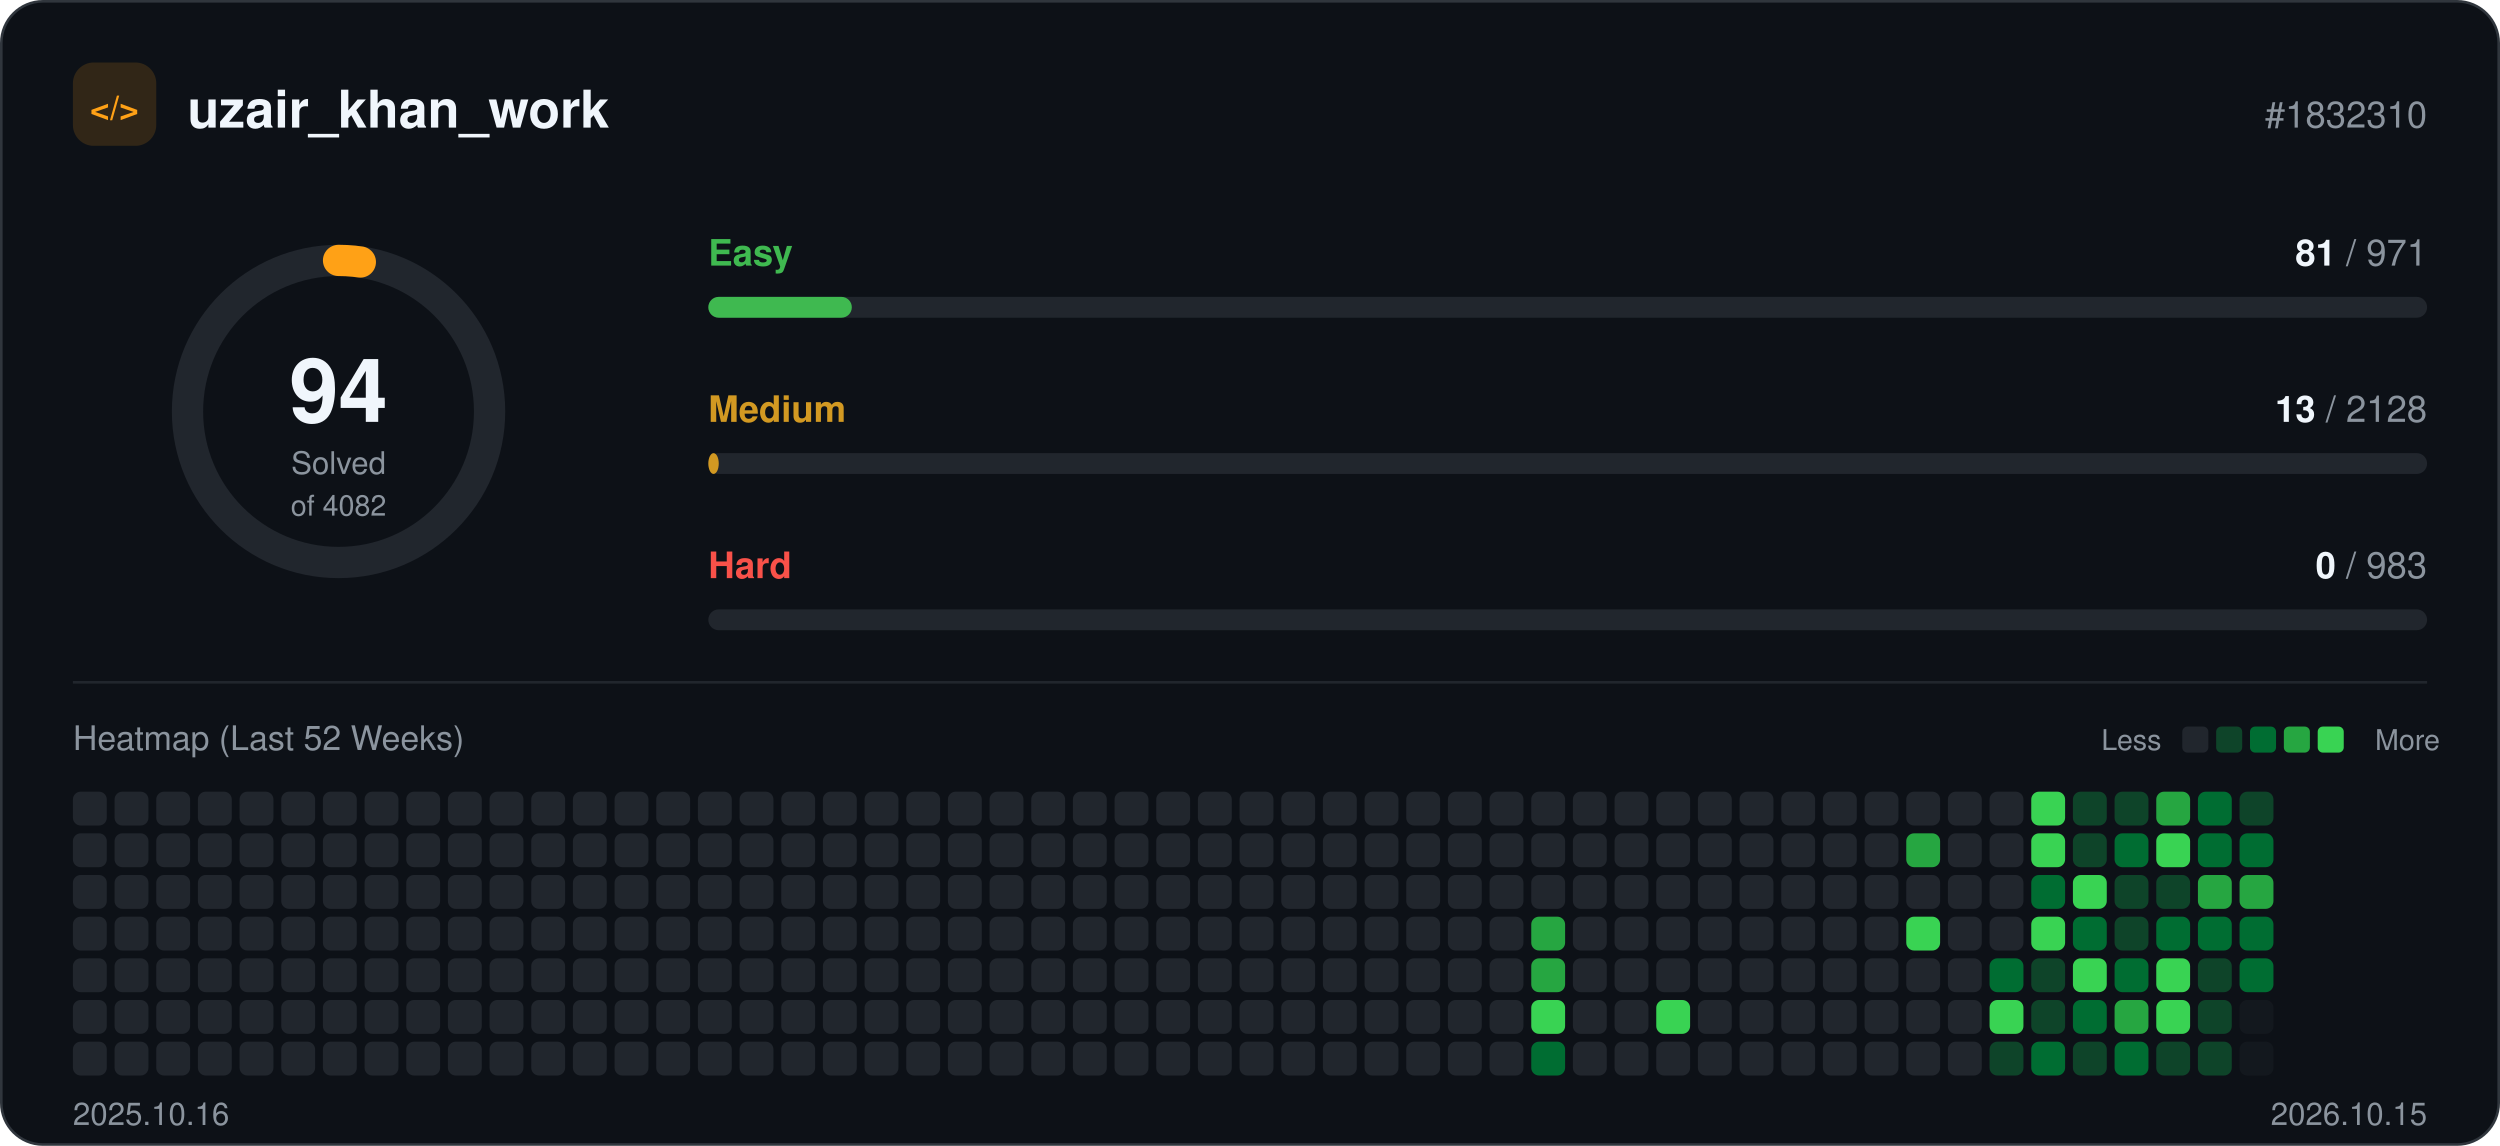
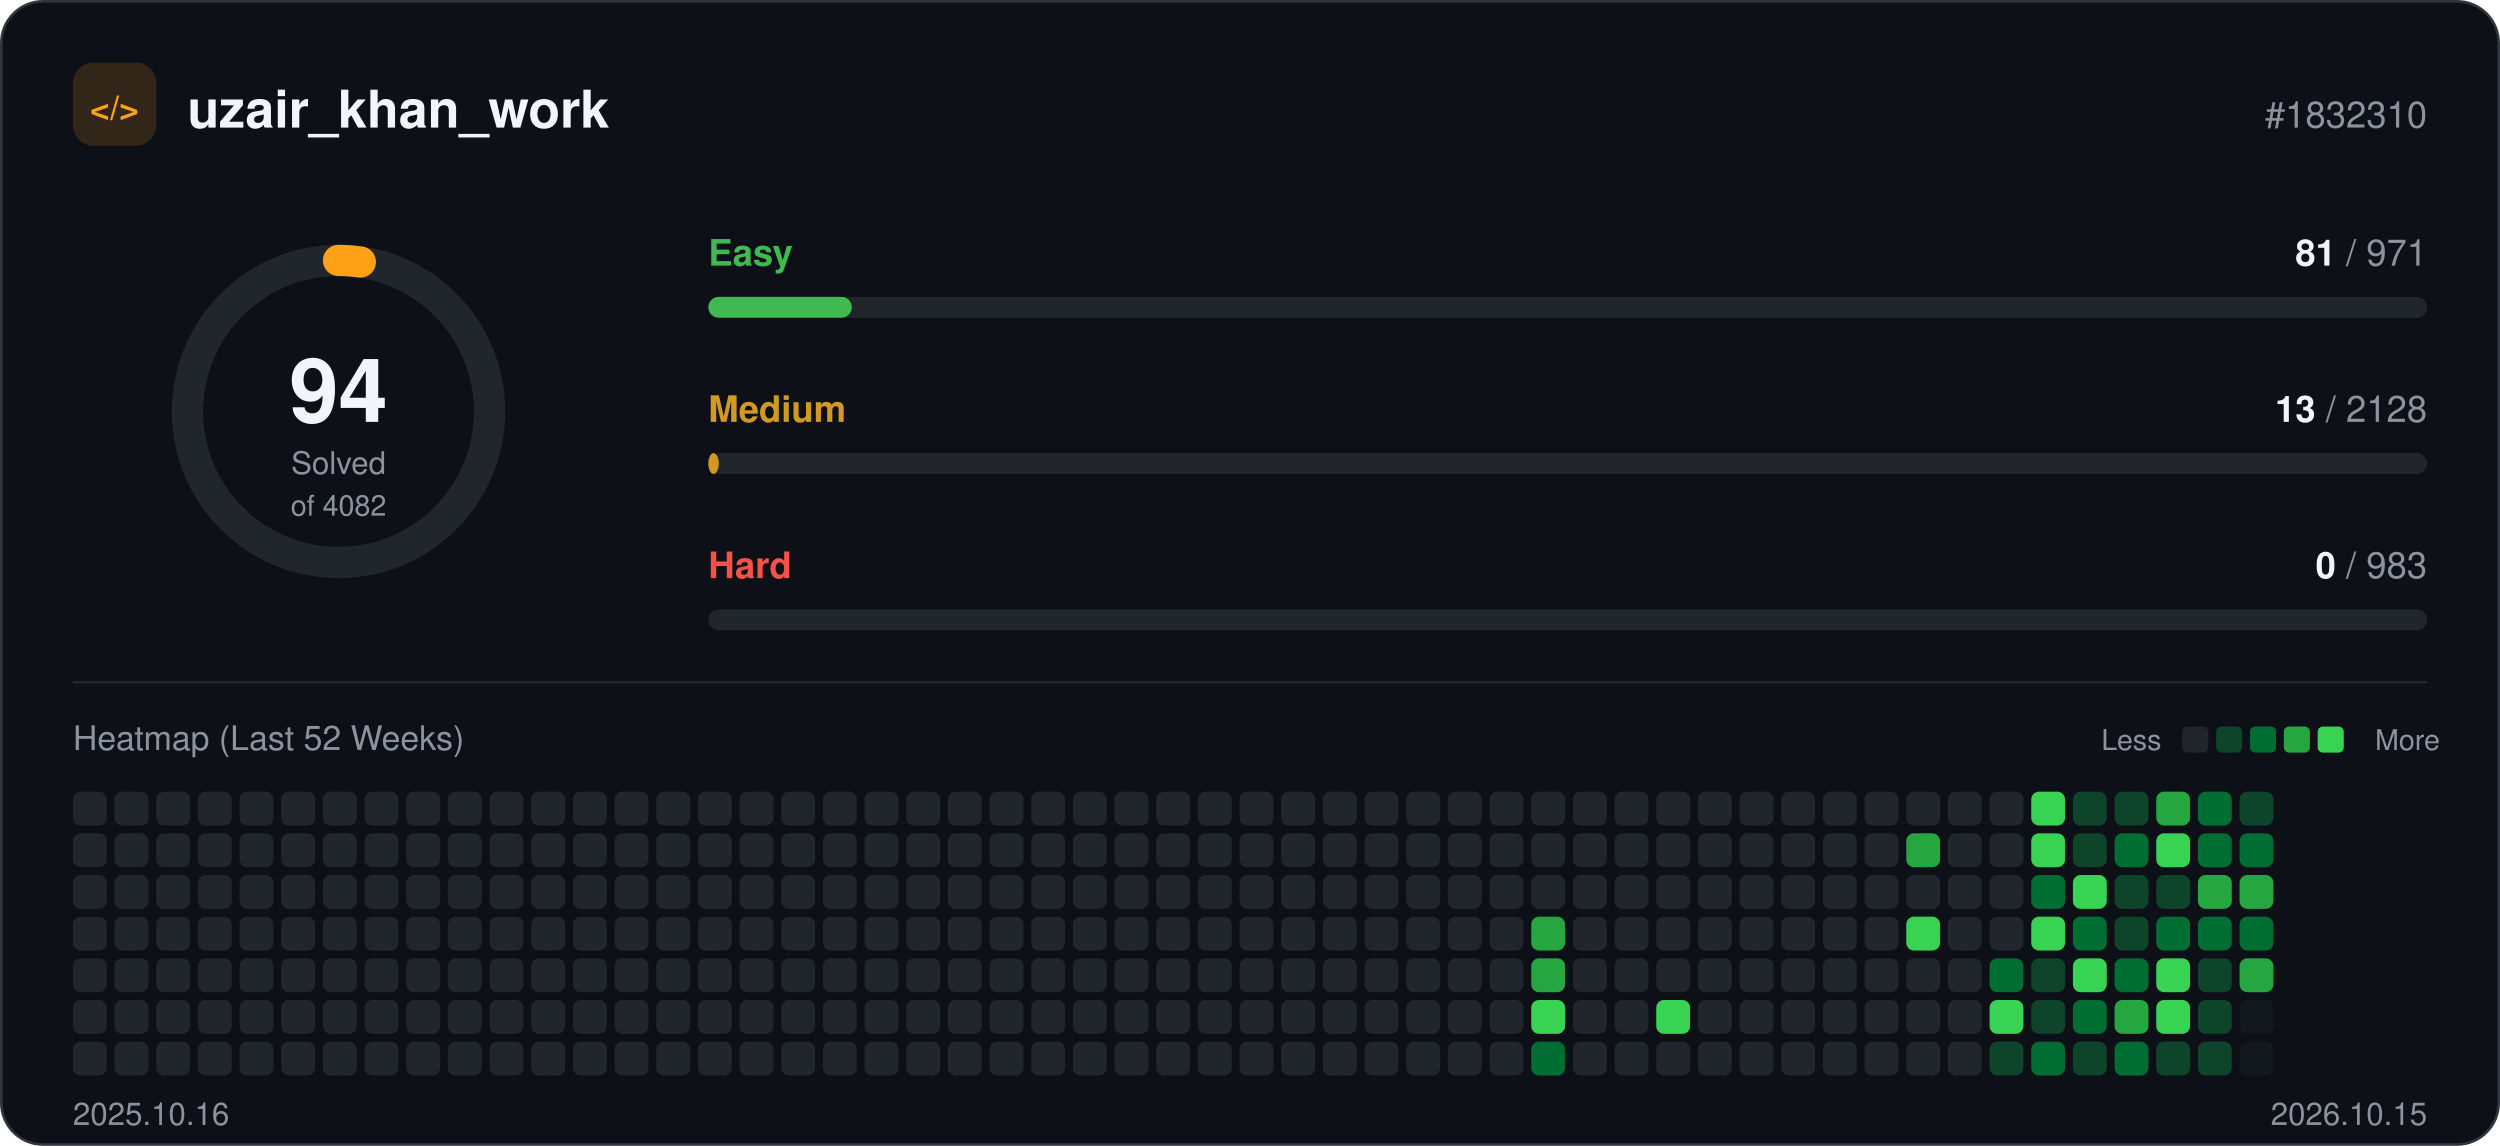
<svg xmlns="http://www.w3.org/2000/svg" width="960" height="440" viewBox="0 0 960 440" role="img">
  <rect x="0.5" y="0.5" width="959" height="439" rx="16" fill="#0d1117" stroke="#30363d" />
  <rect x="28" y="24" width="32" height="32" rx="8" fill="#ffa116" fill-opacity="0.15" />
  <text x="44" y="46" text-anchor="middle" font-family="-apple-system, BlinkMacSystemFont, 'Segoe UI', Helvetica, Arial, sans-serif" font-size="13" font-weight="700" fill="#ffa116">&lt;/&gt;</text>
  <text x="72" y="49" font-family="-apple-system, BlinkMacSystemFont, 'Segoe UI', Helvetica, Arial, sans-serif" font-size="20" font-weight="700" fill="#f0f6fc">uzair_khan_work</text>
  <text x="932" y="49" text-anchor="end" font-family="-apple-system, BlinkMacSystemFont, 'Segoe UI', Helvetica, Arial, sans-serif" font-size="14" fill="#8b949e">#1832310</text>
  <circle cx="130" cy="158" r="58" fill="none" stroke="#21262d" stroke-width="12" />
  <circle cx="130" cy="158" r="58" fill="none" stroke="#ffa116" stroke-width="12" stroke-linecap="round" stroke-dasharray="8.4 364.4" transform="rotate(-90 130 158)" />
  <text x="130" y="162" text-anchor="middle" font-family="-apple-system, BlinkMacSystemFont, 'Segoe UI', Helvetica, Arial, sans-serif" font-size="34" font-weight="700" fill="#f0f6fc">94</text>
  <text x="130" y="182" text-anchor="middle" font-family="-apple-system, BlinkMacSystemFont, 'Segoe UI', Helvetica, Arial, sans-serif" font-size="12" fill="#8b949e">Solved</text>
  <text x="130" y="198" text-anchor="middle" font-family="-apple-system, BlinkMacSystemFont, 'Segoe UI', Helvetica, Arial, sans-serif" font-size="11" fill="#8b949e">of 4082</text>
  <text x="272" y="102" font-family="-apple-system, BlinkMacSystemFont, 'Segoe UI', Helvetica, Arial, sans-serif" font-size="14" font-weight="600" fill="#3fb950">Easy</text>
  <text x="932" y="102" text-anchor="end" font-family="-apple-system, BlinkMacSystemFont, 'Segoe UI', Helvetica, Arial, sans-serif" font-size="14" fill="#8b949e">
    <tspan font-weight="700" fill="#f0f6fc">81</tspan> / 971</text>
  <rect x="272" y="114" width="660" height="8" rx="4" fill="#21262d" />
  <rect x="272" y="114" width="55.1" height="8" rx="4" fill="#3fb950" />
  <text x="272" y="162" font-family="-apple-system, BlinkMacSystemFont, 'Segoe UI', Helvetica, Arial, sans-serif" font-size="14" font-weight="600" fill="#d29922">Medium</text>
  <text x="932" y="162" text-anchor="end" font-family="-apple-system, BlinkMacSystemFont, 'Segoe UI', Helvetica, Arial, sans-serif" font-size="14" fill="#8b949e">
    <tspan font-weight="700" fill="#f0f6fc">13</tspan> / 2128</text>
  <rect x="272" y="174" width="660" height="8" rx="4" fill="#21262d" />
  <rect x="272" y="174" width="4.0" height="8" rx="4" fill="#d29922" />
  <text x="272" y="222" font-family="-apple-system, BlinkMacSystemFont, 'Segoe UI', Helvetica, Arial, sans-serif" font-size="14" font-weight="600" fill="#f85149">Hard</text>
  <text x="932" y="222" text-anchor="end" font-family="-apple-system, BlinkMacSystemFont, 'Segoe UI', Helvetica, Arial, sans-serif" font-size="14" fill="#8b949e">
    <tspan font-weight="700" fill="#f0f6fc">0</tspan> / 983</text>
  <rect x="272" y="234" width="660" height="8" rx="4" fill="#21262d" />
  <line x1="28" y1="262" x2="932" y2="262" stroke="#21262d" />
  <text x="28" y="288" font-family="-apple-system, BlinkMacSystemFont, 'Segoe UI', Helvetica, Arial, sans-serif" font-size="13" fill="#8b949e">Heatmap (Last 52 Weeks)</text>
  <text x="830" y="288" text-anchor="end" font-family="-apple-system, BlinkMacSystemFont, 'Segoe UI', Helvetica, Arial, sans-serif" font-size="11" fill="#8b949e">Less</text>
  <rect x="838" y="279" width="10" height="10" rx="2" fill="#21262d" />
  <rect x="851" y="279" width="10" height="10" rx="2" fill="#0e4429" />
  <rect x="864" y="279" width="10" height="10" rx="2" fill="#006d32" />
  <rect x="877" y="279" width="10" height="10" rx="2" fill="#26a641" />
  <rect x="890" y="279" width="10" height="10" rx="2" fill="#39d353" />
  <text x="912" y="288" font-family="-apple-system, BlinkMacSystemFont, 'Segoe UI', Helvetica, Arial, sans-serif" font-size="11" fill="#8b949e">More</text>
  <rect x="28" y="304" width="13" height="13" rx="3" fill="#21262d" />
  <rect x="28" y="320" width="13" height="13" rx="3" fill="#21262d" />
  <rect x="28" y="336" width="13" height="13" rx="3" fill="#21262d" />
  <rect x="28" y="352" width="13" height="13" rx="3" fill="#21262d" />
  <rect x="28" y="368" width="13" height="13" rx="3" fill="#21262d" />
  <rect x="28" y="384" width="13" height="13" rx="3" fill="#21262d" />
  <rect x="28" y="400" width="13" height="13" rx="3" fill="#21262d" />
  <rect x="44" y="304" width="13" height="13" rx="3" fill="#21262d" />
  <rect x="44" y="320" width="13" height="13" rx="3" fill="#21262d" />
  <rect x="44" y="336" width="13" height="13" rx="3" fill="#21262d" />
  <rect x="44" y="352" width="13" height="13" rx="3" fill="#21262d" />
  <rect x="44" y="368" width="13" height="13" rx="3" fill="#21262d" />
  <rect x="44" y="384" width="13" height="13" rx="3" fill="#21262d" />
  <rect x="44" y="400" width="13" height="13" rx="3" fill="#21262d" />
  <rect x="60" y="304" width="13" height="13" rx="3" fill="#21262d" />
  <rect x="60" y="320" width="13" height="13" rx="3" fill="#21262d" />
  <rect x="60" y="336" width="13" height="13" rx="3" fill="#21262d" />
  <rect x="60" y="352" width="13" height="13" rx="3" fill="#21262d" />
  <rect x="60" y="368" width="13" height="13" rx="3" fill="#21262d" />
  <rect x="60" y="384" width="13" height="13" rx="3" fill="#21262d" />
  <rect x="60" y="400" width="13" height="13" rx="3" fill="#21262d" />
  <rect x="76" y="304" width="13" height="13" rx="3" fill="#21262d" />
  <rect x="76" y="320" width="13" height="13" rx="3" fill="#21262d" />
  <rect x="76" y="336" width="13" height="13" rx="3" fill="#21262d" />
  <rect x="76" y="352" width="13" height="13" rx="3" fill="#21262d" />
  <rect x="76" y="368" width="13" height="13" rx="3" fill="#21262d" />
  <rect x="76" y="384" width="13" height="13" rx="3" fill="#21262d" />
  <rect x="76" y="400" width="13" height="13" rx="3" fill="#21262d" />
  <rect x="92" y="304" width="13" height="13" rx="3" fill="#21262d" />
  <rect x="92" y="320" width="13" height="13" rx="3" fill="#21262d" />
  <rect x="92" y="336" width="13" height="13" rx="3" fill="#21262d" />
  <rect x="92" y="352" width="13" height="13" rx="3" fill="#21262d" />
  <rect x="92" y="368" width="13" height="13" rx="3" fill="#21262d" />
  <rect x="92" y="384" width="13" height="13" rx="3" fill="#21262d" />
  <rect x="92" y="400" width="13" height="13" rx="3" fill="#21262d" />
  <rect x="108" y="304" width="13" height="13" rx="3" fill="#21262d" />
  <rect x="108" y="320" width="13" height="13" rx="3" fill="#21262d" />
  <rect x="108" y="336" width="13" height="13" rx="3" fill="#21262d" />
  <rect x="108" y="352" width="13" height="13" rx="3" fill="#21262d" />
  <rect x="108" y="368" width="13" height="13" rx="3" fill="#21262d" />
  <rect x="108" y="384" width="13" height="13" rx="3" fill="#21262d" />
  <rect x="108" y="400" width="13" height="13" rx="3" fill="#21262d" />
  <rect x="124" y="304" width="13" height="13" rx="3" fill="#21262d" />
  <rect x="124" y="320" width="13" height="13" rx="3" fill="#21262d" />
  <rect x="124" y="336" width="13" height="13" rx="3" fill="#21262d" />
  <rect x="124" y="352" width="13" height="13" rx="3" fill="#21262d" />
  <rect x="124" y="368" width="13" height="13" rx="3" fill="#21262d" />
  <rect x="124" y="384" width="13" height="13" rx="3" fill="#21262d" />
  <rect x="124" y="400" width="13" height="13" rx="3" fill="#21262d" />
  <rect x="140" y="304" width="13" height="13" rx="3" fill="#21262d" />
  <rect x="140" y="320" width="13" height="13" rx="3" fill="#21262d" />
  <rect x="140" y="336" width="13" height="13" rx="3" fill="#21262d" />
  <rect x="140" y="352" width="13" height="13" rx="3" fill="#21262d" />
  <rect x="140" y="368" width="13" height="13" rx="3" fill="#21262d" />
  <rect x="140" y="384" width="13" height="13" rx="3" fill="#21262d" />
  <rect x="140" y="400" width="13" height="13" rx="3" fill="#21262d" />
  <rect x="156" y="304" width="13" height="13" rx="3" fill="#21262d" />
  <rect x="156" y="320" width="13" height="13" rx="3" fill="#21262d" />
  <rect x="156" y="336" width="13" height="13" rx="3" fill="#21262d" />
  <rect x="156" y="352" width="13" height="13" rx="3" fill="#21262d" />
  <rect x="156" y="368" width="13" height="13" rx="3" fill="#21262d" />
  <rect x="156" y="384" width="13" height="13" rx="3" fill="#21262d" />
  <rect x="156" y="400" width="13" height="13" rx="3" fill="#21262d" />
  <rect x="172" y="304" width="13" height="13" rx="3" fill="#21262d" />
  <rect x="172" y="320" width="13" height="13" rx="3" fill="#21262d" />
  <rect x="172" y="336" width="13" height="13" rx="3" fill="#21262d" />
  <rect x="172" y="352" width="13" height="13" rx="3" fill="#21262d" />
  <rect x="172" y="368" width="13" height="13" rx="3" fill="#21262d" />
  <rect x="172" y="384" width="13" height="13" rx="3" fill="#21262d" />
  <rect x="172" y="400" width="13" height="13" rx="3" fill="#21262d" />
  <rect x="188" y="304" width="13" height="13" rx="3" fill="#21262d" />
  <rect x="188" y="320" width="13" height="13" rx="3" fill="#21262d" />
  <rect x="188" y="336" width="13" height="13" rx="3" fill="#21262d" />
  <rect x="188" y="352" width="13" height="13" rx="3" fill="#21262d" />
  <rect x="188" y="368" width="13" height="13" rx="3" fill="#21262d" />
  <rect x="188" y="384" width="13" height="13" rx="3" fill="#21262d" />
  <rect x="188" y="400" width="13" height="13" rx="3" fill="#21262d" />
  <rect x="204" y="304" width="13" height="13" rx="3" fill="#21262d" />
  <rect x="204" y="320" width="13" height="13" rx="3" fill="#21262d" />
  <rect x="204" y="336" width="13" height="13" rx="3" fill="#21262d" />
  <rect x="204" y="352" width="13" height="13" rx="3" fill="#21262d" />
  <rect x="204" y="368" width="13" height="13" rx="3" fill="#21262d" />
  <rect x="204" y="384" width="13" height="13" rx="3" fill="#21262d" />
  <rect x="204" y="400" width="13" height="13" rx="3" fill="#21262d" />
  <rect x="220" y="304" width="13" height="13" rx="3" fill="#21262d" />
  <rect x="220" y="320" width="13" height="13" rx="3" fill="#21262d" />
  <rect x="220" y="336" width="13" height="13" rx="3" fill="#21262d" />
  <rect x="220" y="352" width="13" height="13" rx="3" fill="#21262d" />
  <rect x="220" y="368" width="13" height="13" rx="3" fill="#21262d" />
  <rect x="220" y="384" width="13" height="13" rx="3" fill="#21262d" />
  <rect x="220" y="400" width="13" height="13" rx="3" fill="#21262d" />
  <rect x="236" y="304" width="13" height="13" rx="3" fill="#21262d" />
  <rect x="236" y="320" width="13" height="13" rx="3" fill="#21262d" />
  <rect x="236" y="336" width="13" height="13" rx="3" fill="#21262d" />
  <rect x="236" y="352" width="13" height="13" rx="3" fill="#21262d" />
  <rect x="236" y="368" width="13" height="13" rx="3" fill="#21262d" />
  <rect x="236" y="384" width="13" height="13" rx="3" fill="#21262d" />
  <rect x="236" y="400" width="13" height="13" rx="3" fill="#21262d" />
  <rect x="252" y="304" width="13" height="13" rx="3" fill="#21262d" />
  <rect x="252" y="320" width="13" height="13" rx="3" fill="#21262d" />
  <rect x="252" y="336" width="13" height="13" rx="3" fill="#21262d" />
  <rect x="252" y="352" width="13" height="13" rx="3" fill="#21262d" />
  <rect x="252" y="368" width="13" height="13" rx="3" fill="#21262d" />
  <rect x="252" y="384" width="13" height="13" rx="3" fill="#21262d" />
  <rect x="252" y="400" width="13" height="13" rx="3" fill="#21262d" />
  <rect x="268" y="304" width="13" height="13" rx="3" fill="#21262d" />
  <rect x="268" y="320" width="13" height="13" rx="3" fill="#21262d" />
  <rect x="268" y="336" width="13" height="13" rx="3" fill="#21262d" />
  <rect x="268" y="352" width="13" height="13" rx="3" fill="#21262d" />
  <rect x="268" y="368" width="13" height="13" rx="3" fill="#21262d" />
  <rect x="268" y="384" width="13" height="13" rx="3" fill="#21262d" />
  <rect x="268" y="400" width="13" height="13" rx="3" fill="#21262d" />
  <rect x="284" y="304" width="13" height="13" rx="3" fill="#21262d" />
  <rect x="284" y="320" width="13" height="13" rx="3" fill="#21262d" />
  <rect x="284" y="336" width="13" height="13" rx="3" fill="#21262d" />
  <rect x="284" y="352" width="13" height="13" rx="3" fill="#21262d" />
  <rect x="284" y="368" width="13" height="13" rx="3" fill="#21262d" />
  <rect x="284" y="384" width="13" height="13" rx="3" fill="#21262d" />
  <rect x="284" y="400" width="13" height="13" rx="3" fill="#21262d" />
  <rect x="300" y="304" width="13" height="13" rx="3" fill="#21262d" />
  <rect x="300" y="320" width="13" height="13" rx="3" fill="#21262d" />
  <rect x="300" y="336" width="13" height="13" rx="3" fill="#21262d" />
  <rect x="300" y="352" width="13" height="13" rx="3" fill="#21262d" />
  <rect x="300" y="368" width="13" height="13" rx="3" fill="#21262d" />
  <rect x="300" y="384" width="13" height="13" rx="3" fill="#21262d" />
  <rect x="300" y="400" width="13" height="13" rx="3" fill="#21262d" />
  <rect x="316" y="304" width="13" height="13" rx="3" fill="#21262d" />
  <rect x="316" y="320" width="13" height="13" rx="3" fill="#21262d" />
  <rect x="316" y="336" width="13" height="13" rx="3" fill="#21262d" />
  <rect x="316" y="352" width="13" height="13" rx="3" fill="#21262d" />
  <rect x="316" y="368" width="13" height="13" rx="3" fill="#21262d" />
  <rect x="316" y="384" width="13" height="13" rx="3" fill="#21262d" />
  <rect x="316" y="400" width="13" height="13" rx="3" fill="#21262d" />
  <rect x="332" y="304" width="13" height="13" rx="3" fill="#21262d" />
  <rect x="332" y="320" width="13" height="13" rx="3" fill="#21262d" />
  <rect x="332" y="336" width="13" height="13" rx="3" fill="#21262d" />
  <rect x="332" y="352" width="13" height="13" rx="3" fill="#21262d" />
  <rect x="332" y="368" width="13" height="13" rx="3" fill="#21262d" />
  <rect x="332" y="384" width="13" height="13" rx="3" fill="#21262d" />
  <rect x="332" y="400" width="13" height="13" rx="3" fill="#21262d" />
  <rect x="348" y="304" width="13" height="13" rx="3" fill="#21262d" />
  <rect x="348" y="320" width="13" height="13" rx="3" fill="#21262d" />
  <rect x="348" y="336" width="13" height="13" rx="3" fill="#21262d" />
  <rect x="348" y="352" width="13" height="13" rx="3" fill="#21262d" />
  <rect x="348" y="368" width="13" height="13" rx="3" fill="#21262d" />
  <rect x="348" y="384" width="13" height="13" rx="3" fill="#21262d" />
  <rect x="348" y="400" width="13" height="13" rx="3" fill="#21262d" />
  <rect x="364" y="304" width="13" height="13" rx="3" fill="#21262d" />
  <rect x="364" y="320" width="13" height="13" rx="3" fill="#21262d" />
  <rect x="364" y="336" width="13" height="13" rx="3" fill="#21262d" />
  <rect x="364" y="352" width="13" height="13" rx="3" fill="#21262d" />
  <rect x="364" y="368" width="13" height="13" rx="3" fill="#21262d" />
  <rect x="364" y="384" width="13" height="13" rx="3" fill="#21262d" />
  <rect x="364" y="400" width="13" height="13" rx="3" fill="#21262d" />
  <rect x="380" y="304" width="13" height="13" rx="3" fill="#21262d" />
  <rect x="380" y="320" width="13" height="13" rx="3" fill="#21262d" />
  <rect x="380" y="336" width="13" height="13" rx="3" fill="#21262d" />
  <rect x="380" y="352" width="13" height="13" rx="3" fill="#21262d" />
  <rect x="380" y="368" width="13" height="13" rx="3" fill="#21262d" />
  <rect x="380" y="384" width="13" height="13" rx="3" fill="#21262d" />
  <rect x="380" y="400" width="13" height="13" rx="3" fill="#21262d" />
  <rect x="396" y="304" width="13" height="13" rx="3" fill="#21262d" />
  <rect x="396" y="320" width="13" height="13" rx="3" fill="#21262d" />
  <rect x="396" y="336" width="13" height="13" rx="3" fill="#21262d" />
  <rect x="396" y="352" width="13" height="13" rx="3" fill="#21262d" />
  <rect x="396" y="368" width="13" height="13" rx="3" fill="#21262d" />
  <rect x="396" y="384" width="13" height="13" rx="3" fill="#21262d" />
  <rect x="396" y="400" width="13" height="13" rx="3" fill="#21262d" />
  <rect x="412" y="304" width="13" height="13" rx="3" fill="#21262d" />
  <rect x="412" y="320" width="13" height="13" rx="3" fill="#21262d" />
  <rect x="412" y="336" width="13" height="13" rx="3" fill="#21262d" />
  <rect x="412" y="352" width="13" height="13" rx="3" fill="#21262d" />
  <rect x="412" y="368" width="13" height="13" rx="3" fill="#21262d" />
  <rect x="412" y="384" width="13" height="13" rx="3" fill="#21262d" />
  <rect x="412" y="400" width="13" height="13" rx="3" fill="#21262d" />
  <rect x="428" y="304" width="13" height="13" rx="3" fill="#21262d" />
  <rect x="428" y="320" width="13" height="13" rx="3" fill="#21262d" />
  <rect x="428" y="336" width="13" height="13" rx="3" fill="#21262d" />
  <rect x="428" y="352" width="13" height="13" rx="3" fill="#21262d" />
  <rect x="428" y="368" width="13" height="13" rx="3" fill="#21262d" />
  <rect x="428" y="384" width="13" height="13" rx="3" fill="#21262d" />
  <rect x="428" y="400" width="13" height="13" rx="3" fill="#21262d" />
  <rect x="444" y="304" width="13" height="13" rx="3" fill="#21262d" />
  <rect x="444" y="320" width="13" height="13" rx="3" fill="#21262d" />
  <rect x="444" y="336" width="13" height="13" rx="3" fill="#21262d" />
  <rect x="444" y="352" width="13" height="13" rx="3" fill="#21262d" />
  <rect x="444" y="368" width="13" height="13" rx="3" fill="#21262d" />
  <rect x="444" y="384" width="13" height="13" rx="3" fill="#21262d" />
  <rect x="444" y="400" width="13" height="13" rx="3" fill="#21262d" />
  <rect x="460" y="304" width="13" height="13" rx="3" fill="#21262d" />
  <rect x="460" y="320" width="13" height="13" rx="3" fill="#21262d" />
  <rect x="460" y="336" width="13" height="13" rx="3" fill="#21262d" />
  <rect x="460" y="352" width="13" height="13" rx="3" fill="#21262d" />
  <rect x="460" y="368" width="13" height="13" rx="3" fill="#21262d" />
  <rect x="460" y="384" width="13" height="13" rx="3" fill="#21262d" />
  <rect x="460" y="400" width="13" height="13" rx="3" fill="#21262d" />
  <rect x="476" y="304" width="13" height="13" rx="3" fill="#21262d" />
  <rect x="476" y="320" width="13" height="13" rx="3" fill="#21262d" />
  <rect x="476" y="336" width="13" height="13" rx="3" fill="#21262d" />
  <rect x="476" y="352" width="13" height="13" rx="3" fill="#21262d" />
  <rect x="476" y="368" width="13" height="13" rx="3" fill="#21262d" />
  <rect x="476" y="384" width="13" height="13" rx="3" fill="#21262d" />
  <rect x="476" y="400" width="13" height="13" rx="3" fill="#21262d" />
  <rect x="492" y="304" width="13" height="13" rx="3" fill="#21262d" />
  <rect x="492" y="320" width="13" height="13" rx="3" fill="#21262d" />
  <rect x="492" y="336" width="13" height="13" rx="3" fill="#21262d" />
  <rect x="492" y="352" width="13" height="13" rx="3" fill="#21262d" />
  <rect x="492" y="368" width="13" height="13" rx="3" fill="#21262d" />
  <rect x="492" y="384" width="13" height="13" rx="3" fill="#21262d" />
  <rect x="492" y="400" width="13" height="13" rx="3" fill="#21262d" />
  <rect x="508" y="304" width="13" height="13" rx="3" fill="#21262d" />
  <rect x="508" y="320" width="13" height="13" rx="3" fill="#21262d" />
  <rect x="508" y="336" width="13" height="13" rx="3" fill="#21262d" />
  <rect x="508" y="352" width="13" height="13" rx="3" fill="#21262d" />
  <rect x="508" y="368" width="13" height="13" rx="3" fill="#21262d" />
  <rect x="508" y="384" width="13" height="13" rx="3" fill="#21262d" />
  <rect x="508" y="400" width="13" height="13" rx="3" fill="#21262d" />
  <rect x="524" y="304" width="13" height="13" rx="3" fill="#21262d" />
  <rect x="524" y="320" width="13" height="13" rx="3" fill="#21262d" />
  <rect x="524" y="336" width="13" height="13" rx="3" fill="#21262d" />
  <rect x="524" y="352" width="13" height="13" rx="3" fill="#21262d" />
  <rect x="524" y="368" width="13" height="13" rx="3" fill="#21262d" />
  <rect x="524" y="384" width="13" height="13" rx="3" fill="#21262d" />
  <rect x="524" y="400" width="13" height="13" rx="3" fill="#21262d" />
  <rect x="540" y="304" width="13" height="13" rx="3" fill="#21262d" />
  <rect x="540" y="320" width="13" height="13" rx="3" fill="#21262d" />
  <rect x="540" y="336" width="13" height="13" rx="3" fill="#21262d" />
  <rect x="540" y="352" width="13" height="13" rx="3" fill="#21262d" />
  <rect x="540" y="368" width="13" height="13" rx="3" fill="#21262d" />
  <rect x="540" y="384" width="13" height="13" rx="3" fill="#21262d" />
  <rect x="540" y="400" width="13" height="13" rx="3" fill="#21262d" />
  <rect x="556" y="304" width="13" height="13" rx="3" fill="#21262d" />
  <rect x="556" y="320" width="13" height="13" rx="3" fill="#21262d" />
  <rect x="556" y="336" width="13" height="13" rx="3" fill="#21262d" />
  <rect x="556" y="352" width="13" height="13" rx="3" fill="#21262d" />
  <rect x="556" y="368" width="13" height="13" rx="3" fill="#21262d" />
  <rect x="556" y="384" width="13" height="13" rx="3" fill="#21262d" />
  <rect x="556" y="400" width="13" height="13" rx="3" fill="#21262d" />
  <rect x="572" y="304" width="13" height="13" rx="3" fill="#21262d" />
  <rect x="572" y="320" width="13" height="13" rx="3" fill="#21262d" />
  <rect x="572" y="336" width="13" height="13" rx="3" fill="#21262d" />
  <rect x="572" y="352" width="13" height="13" rx="3" fill="#21262d" />
  <rect x="572" y="368" width="13" height="13" rx="3" fill="#21262d" />
  <rect x="572" y="384" width="13" height="13" rx="3" fill="#21262d" />
  <rect x="572" y="400" width="13" height="13" rx="3" fill="#21262d" />
  <rect x="588" y="304" width="13" height="13" rx="3" fill="#21262d" />
  <rect x="588" y="320" width="13" height="13" rx="3" fill="#21262d" />
  <rect x="588" y="336" width="13" height="13" rx="3" fill="#21262d" />
  <rect x="588" y="352" width="13" height="13" rx="3" fill="#26a641" />
  <rect x="588" y="368" width="13" height="13" rx="3" fill="#26a641" />
  <rect x="588" y="384" width="13" height="13" rx="3" fill="#39d353" />
  <rect x="588" y="400" width="13" height="13" rx="3" fill="#006d32" />
  <rect x="604" y="304" width="13" height="13" rx="3" fill="#21262d" />
  <rect x="604" y="320" width="13" height="13" rx="3" fill="#21262d" />
  <rect x="604" y="336" width="13" height="13" rx="3" fill="#21262d" />
  <rect x="604" y="352" width="13" height="13" rx="3" fill="#21262d" />
  <rect x="604" y="368" width="13" height="13" rx="3" fill="#21262d" />
  <rect x="604" y="384" width="13" height="13" rx="3" fill="#21262d" />
  <rect x="604" y="400" width="13" height="13" rx="3" fill="#21262d" />
  <rect x="620" y="304" width="13" height="13" rx="3" fill="#21262d" />
  <rect x="620" y="320" width="13" height="13" rx="3" fill="#21262d" />
  <rect x="620" y="336" width="13" height="13" rx="3" fill="#21262d" />
  <rect x="620" y="352" width="13" height="13" rx="3" fill="#21262d" />
  <rect x="620" y="368" width="13" height="13" rx="3" fill="#21262d" />
  <rect x="620" y="384" width="13" height="13" rx="3" fill="#21262d" />
  <rect x="620" y="400" width="13" height="13" rx="3" fill="#21262d" />
  <rect x="636" y="304" width="13" height="13" rx="3" fill="#21262d" />
  <rect x="636" y="320" width="13" height="13" rx="3" fill="#21262d" />
  <rect x="636" y="336" width="13" height="13" rx="3" fill="#21262d" />
  <rect x="636" y="352" width="13" height="13" rx="3" fill="#21262d" />
  <rect x="636" y="368" width="13" height="13" rx="3" fill="#21262d" />
  <rect x="636" y="384" width="13" height="13" rx="3" fill="#39d353" />
  <rect x="636" y="400" width="13" height="13" rx="3" fill="#21262d" />
  <rect x="652" y="304" width="13" height="13" rx="3" fill="#21262d" />
  <rect x="652" y="320" width="13" height="13" rx="3" fill="#21262d" />
  <rect x="652" y="336" width="13" height="13" rx="3" fill="#21262d" />
  <rect x="652" y="352" width="13" height="13" rx="3" fill="#21262d" />
  <rect x="652" y="368" width="13" height="13" rx="3" fill="#21262d" />
  <rect x="652" y="384" width="13" height="13" rx="3" fill="#21262d" />
  <rect x="652" y="400" width="13" height="13" rx="3" fill="#21262d" />
  <rect x="668" y="304" width="13" height="13" rx="3" fill="#21262d" />
  <rect x="668" y="320" width="13" height="13" rx="3" fill="#21262d" />
  <rect x="668" y="336" width="13" height="13" rx="3" fill="#21262d" />
  <rect x="668" y="352" width="13" height="13" rx="3" fill="#21262d" />
  <rect x="668" y="368" width="13" height="13" rx="3" fill="#21262d" />
  <rect x="668" y="384" width="13" height="13" rx="3" fill="#21262d" />
  <rect x="668" y="400" width="13" height="13" rx="3" fill="#21262d" />
  <rect x="684" y="304" width="13" height="13" rx="3" fill="#21262d" />
  <rect x="684" y="320" width="13" height="13" rx="3" fill="#21262d" />
  <rect x="684" y="336" width="13" height="13" rx="3" fill="#21262d" />
  <rect x="684" y="352" width="13" height="13" rx="3" fill="#21262d" />
  <rect x="684" y="368" width="13" height="13" rx="3" fill="#21262d" />
  <rect x="684" y="384" width="13" height="13" rx="3" fill="#21262d" />
  <rect x="684" y="400" width="13" height="13" rx="3" fill="#21262d" />
  <rect x="700" y="304" width="13" height="13" rx="3" fill="#21262d" />
  <rect x="700" y="320" width="13" height="13" rx="3" fill="#21262d" />
  <rect x="700" y="336" width="13" height="13" rx="3" fill="#21262d" />
  <rect x="700" y="352" width="13" height="13" rx="3" fill="#21262d" />
  <rect x="700" y="368" width="13" height="13" rx="3" fill="#21262d" />
  <rect x="700" y="384" width="13" height="13" rx="3" fill="#21262d" />
  <rect x="700" y="400" width="13" height="13" rx="3" fill="#21262d" />
  <rect x="716" y="304" width="13" height="13" rx="3" fill="#21262d" />
  <rect x="716" y="320" width="13" height="13" rx="3" fill="#21262d" />
  <rect x="716" y="336" width="13" height="13" rx="3" fill="#21262d" />
  <rect x="716" y="352" width="13" height="13" rx="3" fill="#21262d" />
  <rect x="716" y="368" width="13" height="13" rx="3" fill="#21262d" />
  <rect x="716" y="384" width="13" height="13" rx="3" fill="#21262d" />
  <rect x="716" y="400" width="13" height="13" rx="3" fill="#21262d" />
  <rect x="732" y="304" width="13" height="13" rx="3" fill="#21262d" />
  <rect x="732" y="320" width="13" height="13" rx="3" fill="#26a641" />
  <rect x="732" y="336" width="13" height="13" rx="3" fill="#21262d" />
  <rect x="732" y="352" width="13" height="13" rx="3" fill="#39d353" />
  <rect x="732" y="368" width="13" height="13" rx="3" fill="#21262d" />
  <rect x="732" y="384" width="13" height="13" rx="3" fill="#21262d" />
  <rect x="732" y="400" width="13" height="13" rx="3" fill="#21262d" />
  <rect x="748" y="304" width="13" height="13" rx="3" fill="#21262d" />
  <rect x="748" y="320" width="13" height="13" rx="3" fill="#21262d" />
  <rect x="748" y="336" width="13" height="13" rx="3" fill="#21262d" />
  <rect x="748" y="352" width="13" height="13" rx="3" fill="#21262d" />
  <rect x="748" y="368" width="13" height="13" rx="3" fill="#21262d" />
  <rect x="748" y="384" width="13" height="13" rx="3" fill="#21262d" />
  <rect x="748" y="400" width="13" height="13" rx="3" fill="#21262d" />
  <rect x="764" y="304" width="13" height="13" rx="3" fill="#21262d" />
  <rect x="764" y="320" width="13" height="13" rx="3" fill="#21262d" />
  <rect x="764" y="336" width="13" height="13" rx="3" fill="#21262d" />
  <rect x="764" y="352" width="13" height="13" rx="3" fill="#21262d" />
  <rect x="764" y="368" width="13" height="13" rx="3" fill="#006d32" />
  <rect x="764" y="384" width="13" height="13" rx="3" fill="#39d353" />
  <rect x="764" y="400" width="13" height="13" rx="3" fill="#0e4429" />
  <rect x="780" y="304" width="13" height="13" rx="3" fill="#39d353" />
  <rect x="780" y="320" width="13" height="13" rx="3" fill="#39d353" />
  <rect x="780" y="336" width="13" height="13" rx="3" fill="#006d32" />
  <rect x="780" y="352" width="13" height="13" rx="3" fill="#39d353" />
  <rect x="780" y="368" width="13" height="13" rx="3" fill="#0e4429" />
  <rect x="780" y="384" width="13" height="13" rx="3" fill="#0e4429" />
  <rect x="780" y="400" width="13" height="13" rx="3" fill="#006d32" />
  <rect x="796" y="304" width="13" height="13" rx="3" fill="#0e4429" />
  <rect x="796" y="320" width="13" height="13" rx="3" fill="#0e4429" />
  <rect x="796" y="336" width="13" height="13" rx="3" fill="#39d353" />
  <rect x="796" y="352" width="13" height="13" rx="3" fill="#006d32" />
  <rect x="796" y="368" width="13" height="13" rx="3" fill="#39d353" />
  <rect x="796" y="384" width="13" height="13" rx="3" fill="#006d32" />
  <rect x="796" y="400" width="13" height="13" rx="3" fill="#0e4429" />
  <rect x="812" y="304" width="13" height="13" rx="3" fill="#0e4429" />
  <rect x="812" y="320" width="13" height="13" rx="3" fill="#006d32" />
  <rect x="812" y="336" width="13" height="13" rx="3" fill="#0e4429" />
  <rect x="812" y="352" width="13" height="13" rx="3" fill="#0e4429" />
  <rect x="812" y="368" width="13" height="13" rx="3" fill="#006d32" />
  <rect x="812" y="384" width="13" height="13" rx="3" fill="#26a641" />
  <rect x="812" y="400" width="13" height="13" rx="3" fill="#006d32" />
  <rect x="828" y="304" width="13" height="13" rx="3" fill="#26a641" />
  <rect x="828" y="320" width="13" height="13" rx="3" fill="#39d353" />
  <rect x="828" y="336" width="13" height="13" rx="3" fill="#0e4429" />
  <rect x="828" y="352" width="13" height="13" rx="3" fill="#006d32" />
  <rect x="828" y="368" width="13" height="13" rx="3" fill="#39d353" />
  <rect x="828" y="384" width="13" height="13" rx="3" fill="#39d353" />
  <rect x="828" y="400" width="13" height="13" rx="3" fill="#0e4429" />
  <rect x="844" y="304" width="13" height="13" rx="3" fill="#006d32" />
  <rect x="844" y="320" width="13" height="13" rx="3" fill="#006d32" />
  <rect x="844" y="336" width="13" height="13" rx="3" fill="#26a641" />
  <rect x="844" y="352" width="13" height="13" rx="3" fill="#006d32" />
  <rect x="844" y="368" width="13" height="13" rx="3" fill="#0e4429" />
  <rect x="844" y="384" width="13" height="13" rx="3" fill="#0e4429" />
  <rect x="844" y="400" width="13" height="13" rx="3" fill="#0e4429" />
  <rect x="860" y="304" width="13" height="13" rx="3" fill="#0e4429" />
  <rect x="860" y="320" width="13" height="13" rx="3" fill="#006d32" />
  <rect x="860" y="336" width="13" height="13" rx="3" fill="#26a641" />
  <rect x="860" y="352" width="13" height="13" rx="3" fill="#006d32" />
-   <rect x="860" y="368" width="13" height="13" rx="3" fill="#006d32" />
+   <rect x="860" y="368" width="13" height="13" rx="3" fill="#26a641" />
  <rect x="860" y="384" width="13" height="13" rx="3" fill="#21262d" fill-opacity="0.35" />
  <rect x="860" y="400" width="13" height="13" rx="3" fill="#21262d" fill-opacity="0.35" />
  <text x="28" y="432" font-family="-apple-system, BlinkMacSystemFont, 'Segoe UI', Helvetica, Arial, sans-serif" font-size="12" fill="#8b949e">2025.10.16</text>
  <text x="932" y="432" text-anchor="end" font-family="-apple-system, BlinkMacSystemFont, 'Segoe UI', Helvetica, Arial, sans-serif" font-size="12" fill="#8b949e">2026.10.15</text>
</svg>
